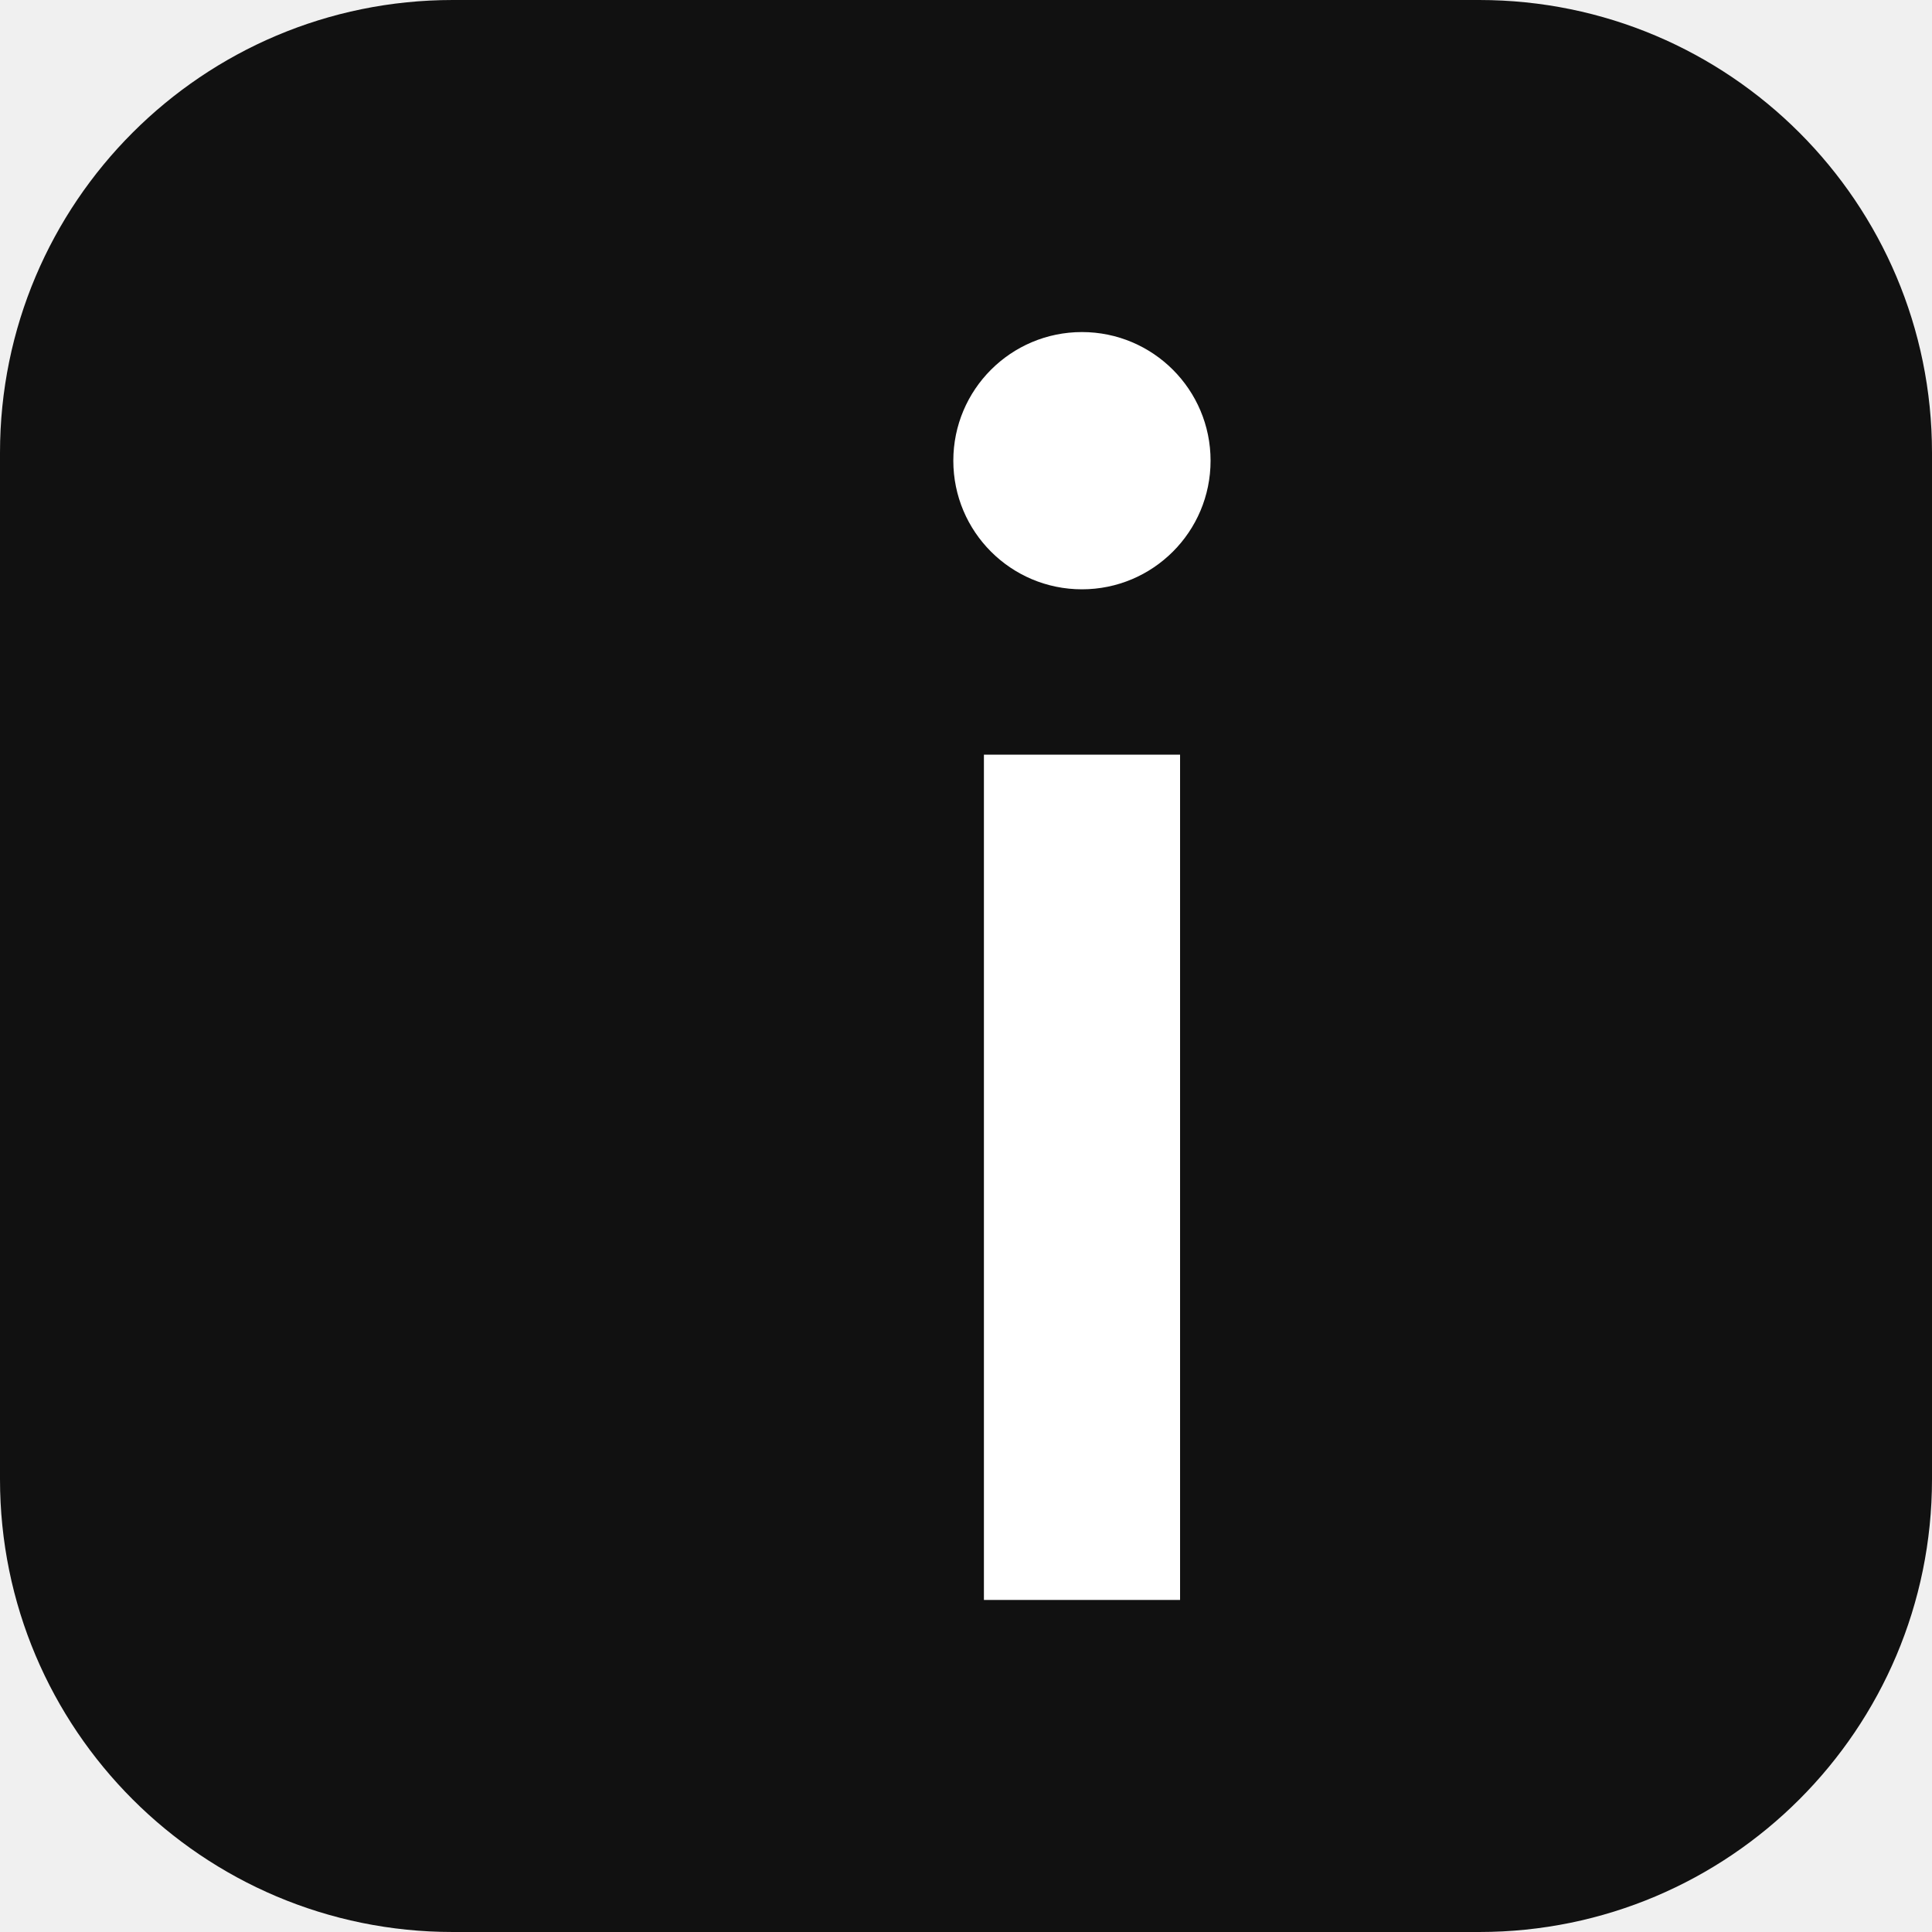
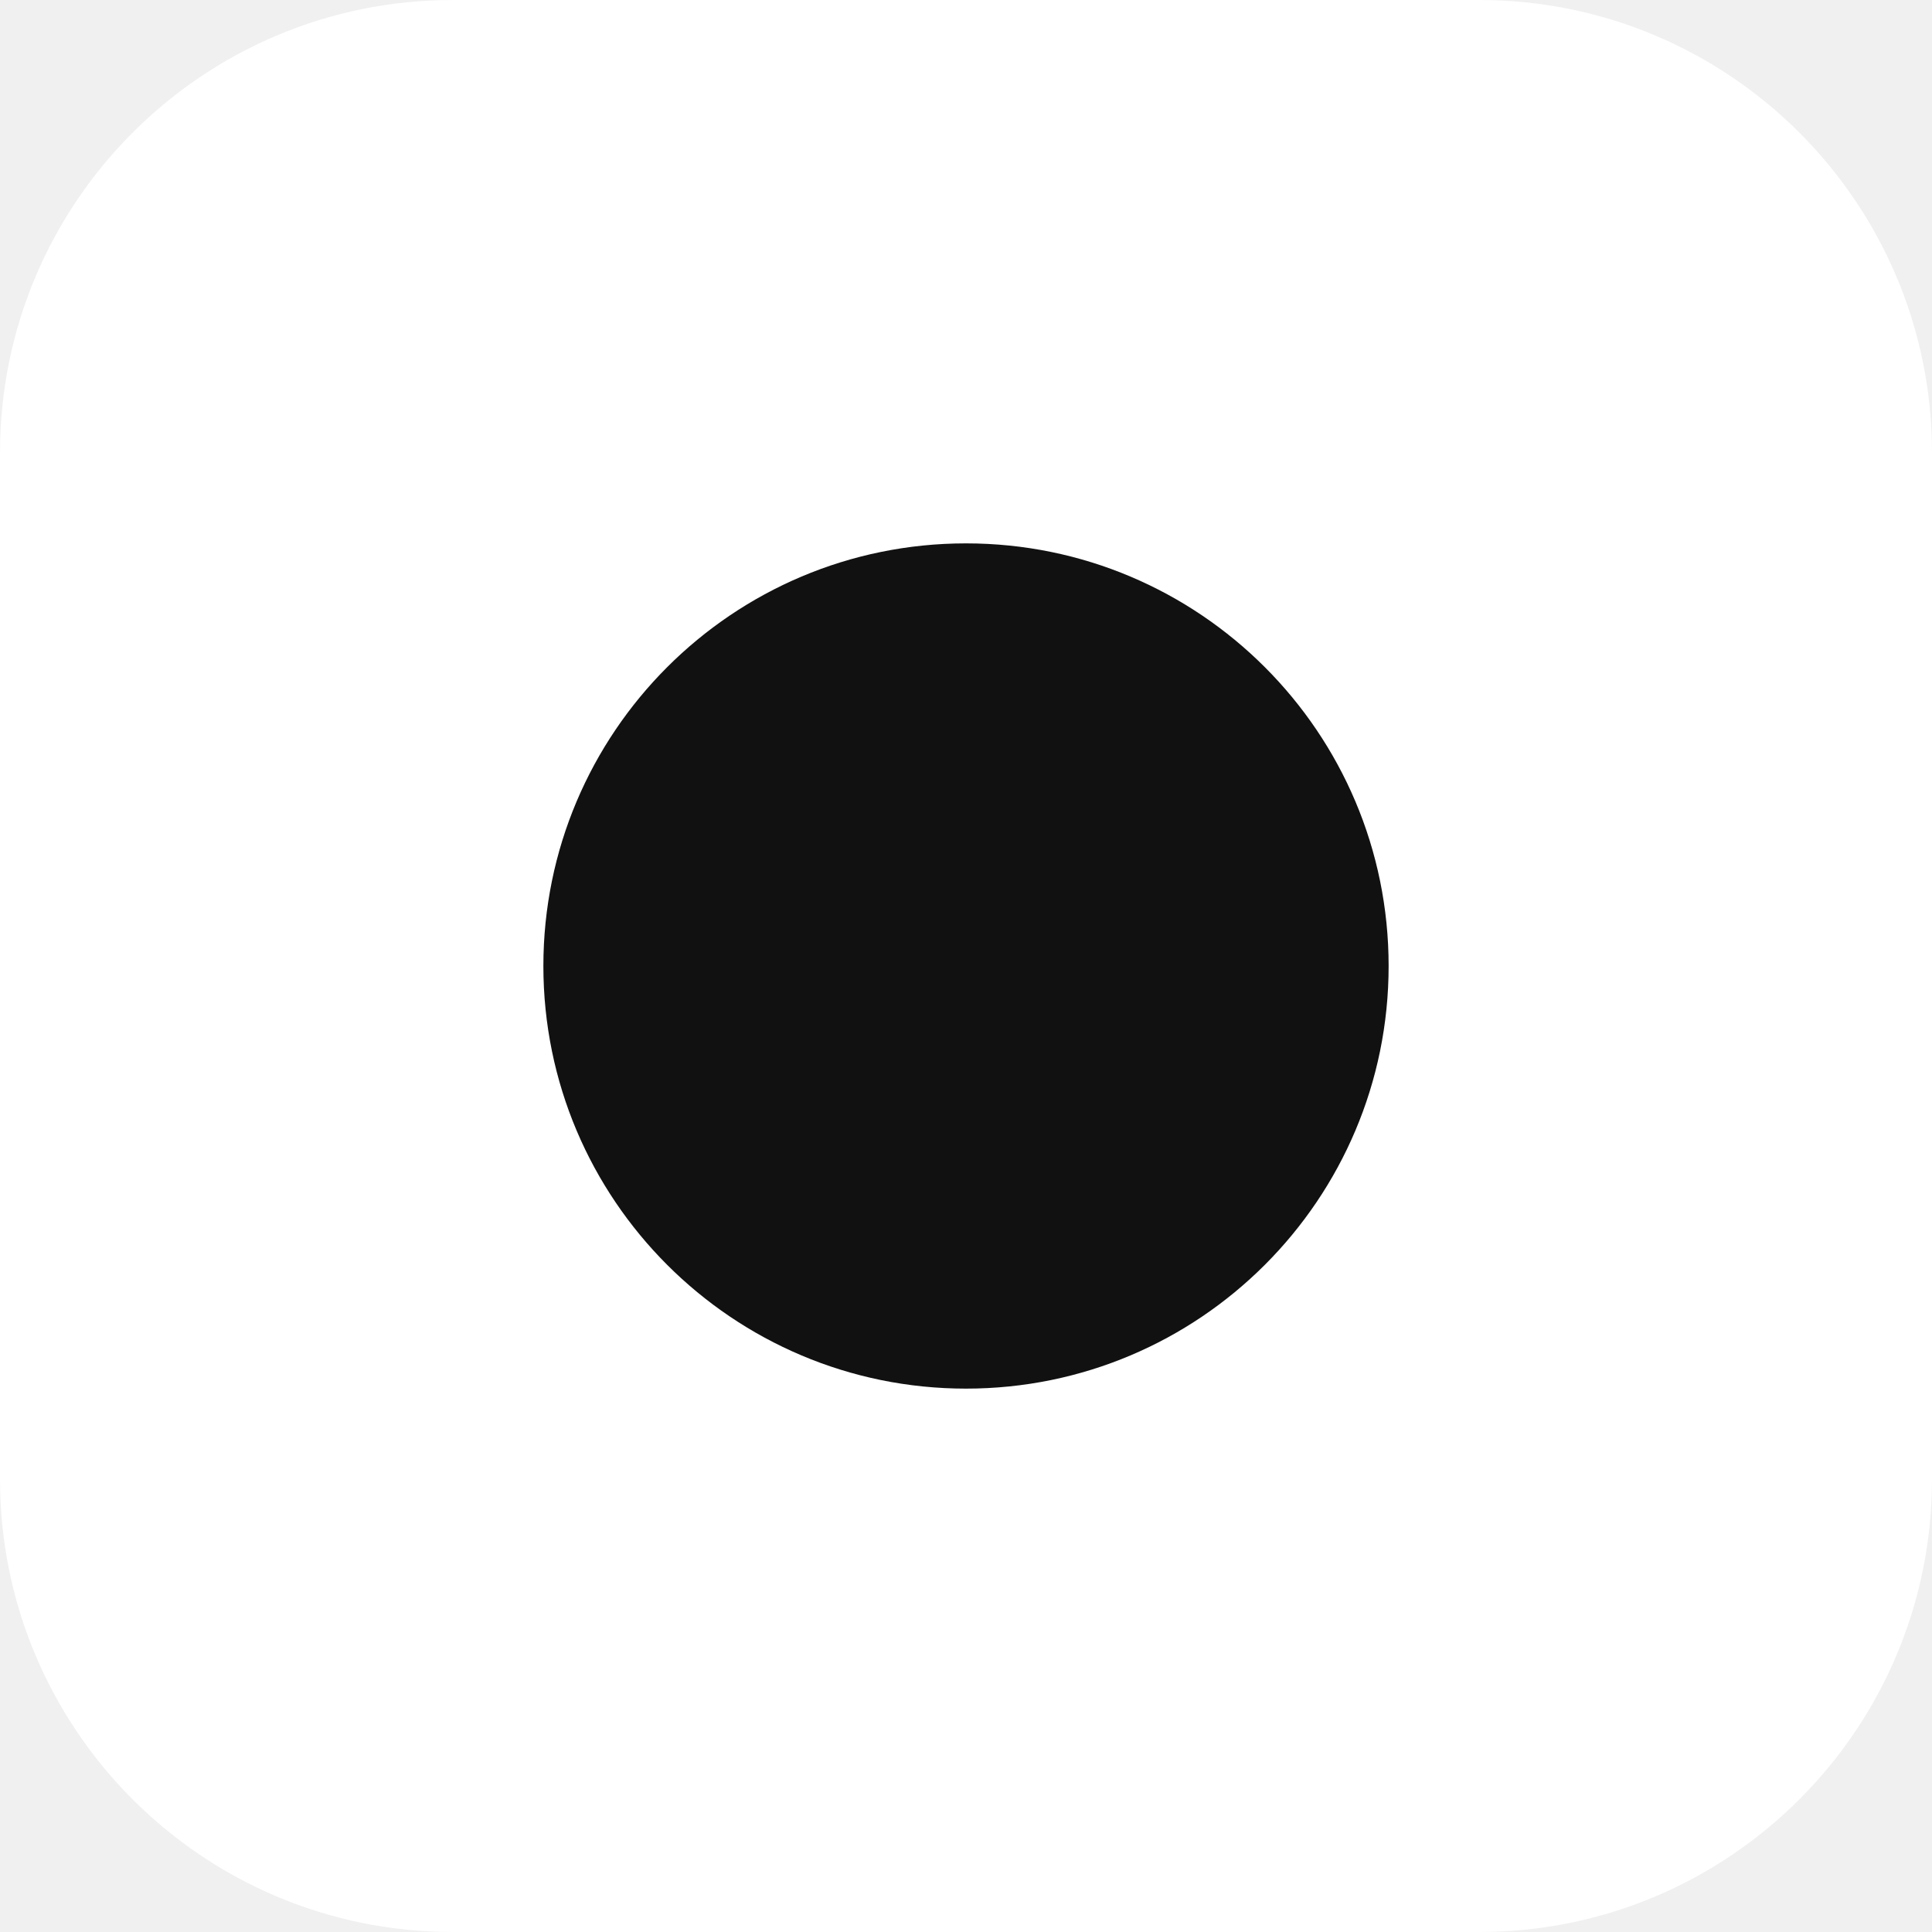
<svg xmlns="http://www.w3.org/2000/svg" viewBox="0 0 64 64">
-   <rect width="64" height="64" rx="15" fill="#111" />
-   <svg x="18" y="11" width="28" height="42" viewBox="-140 -690 420 690">
-     <path d="M79.75 -460.0V0.0H186.5V-460.0Z" fill="#fff" />
-     <path d="M63.1 -620.0a70 70 0 1 0 140 0a70 70 0 1 0 -140 0Z" fill="#fff" />
-   </svg>
+   <rect width="64" height="64" rx="15" fill="#fff" />
+   <circle cx="32" cy="32" r="14" fill="#111" />
</svg>
